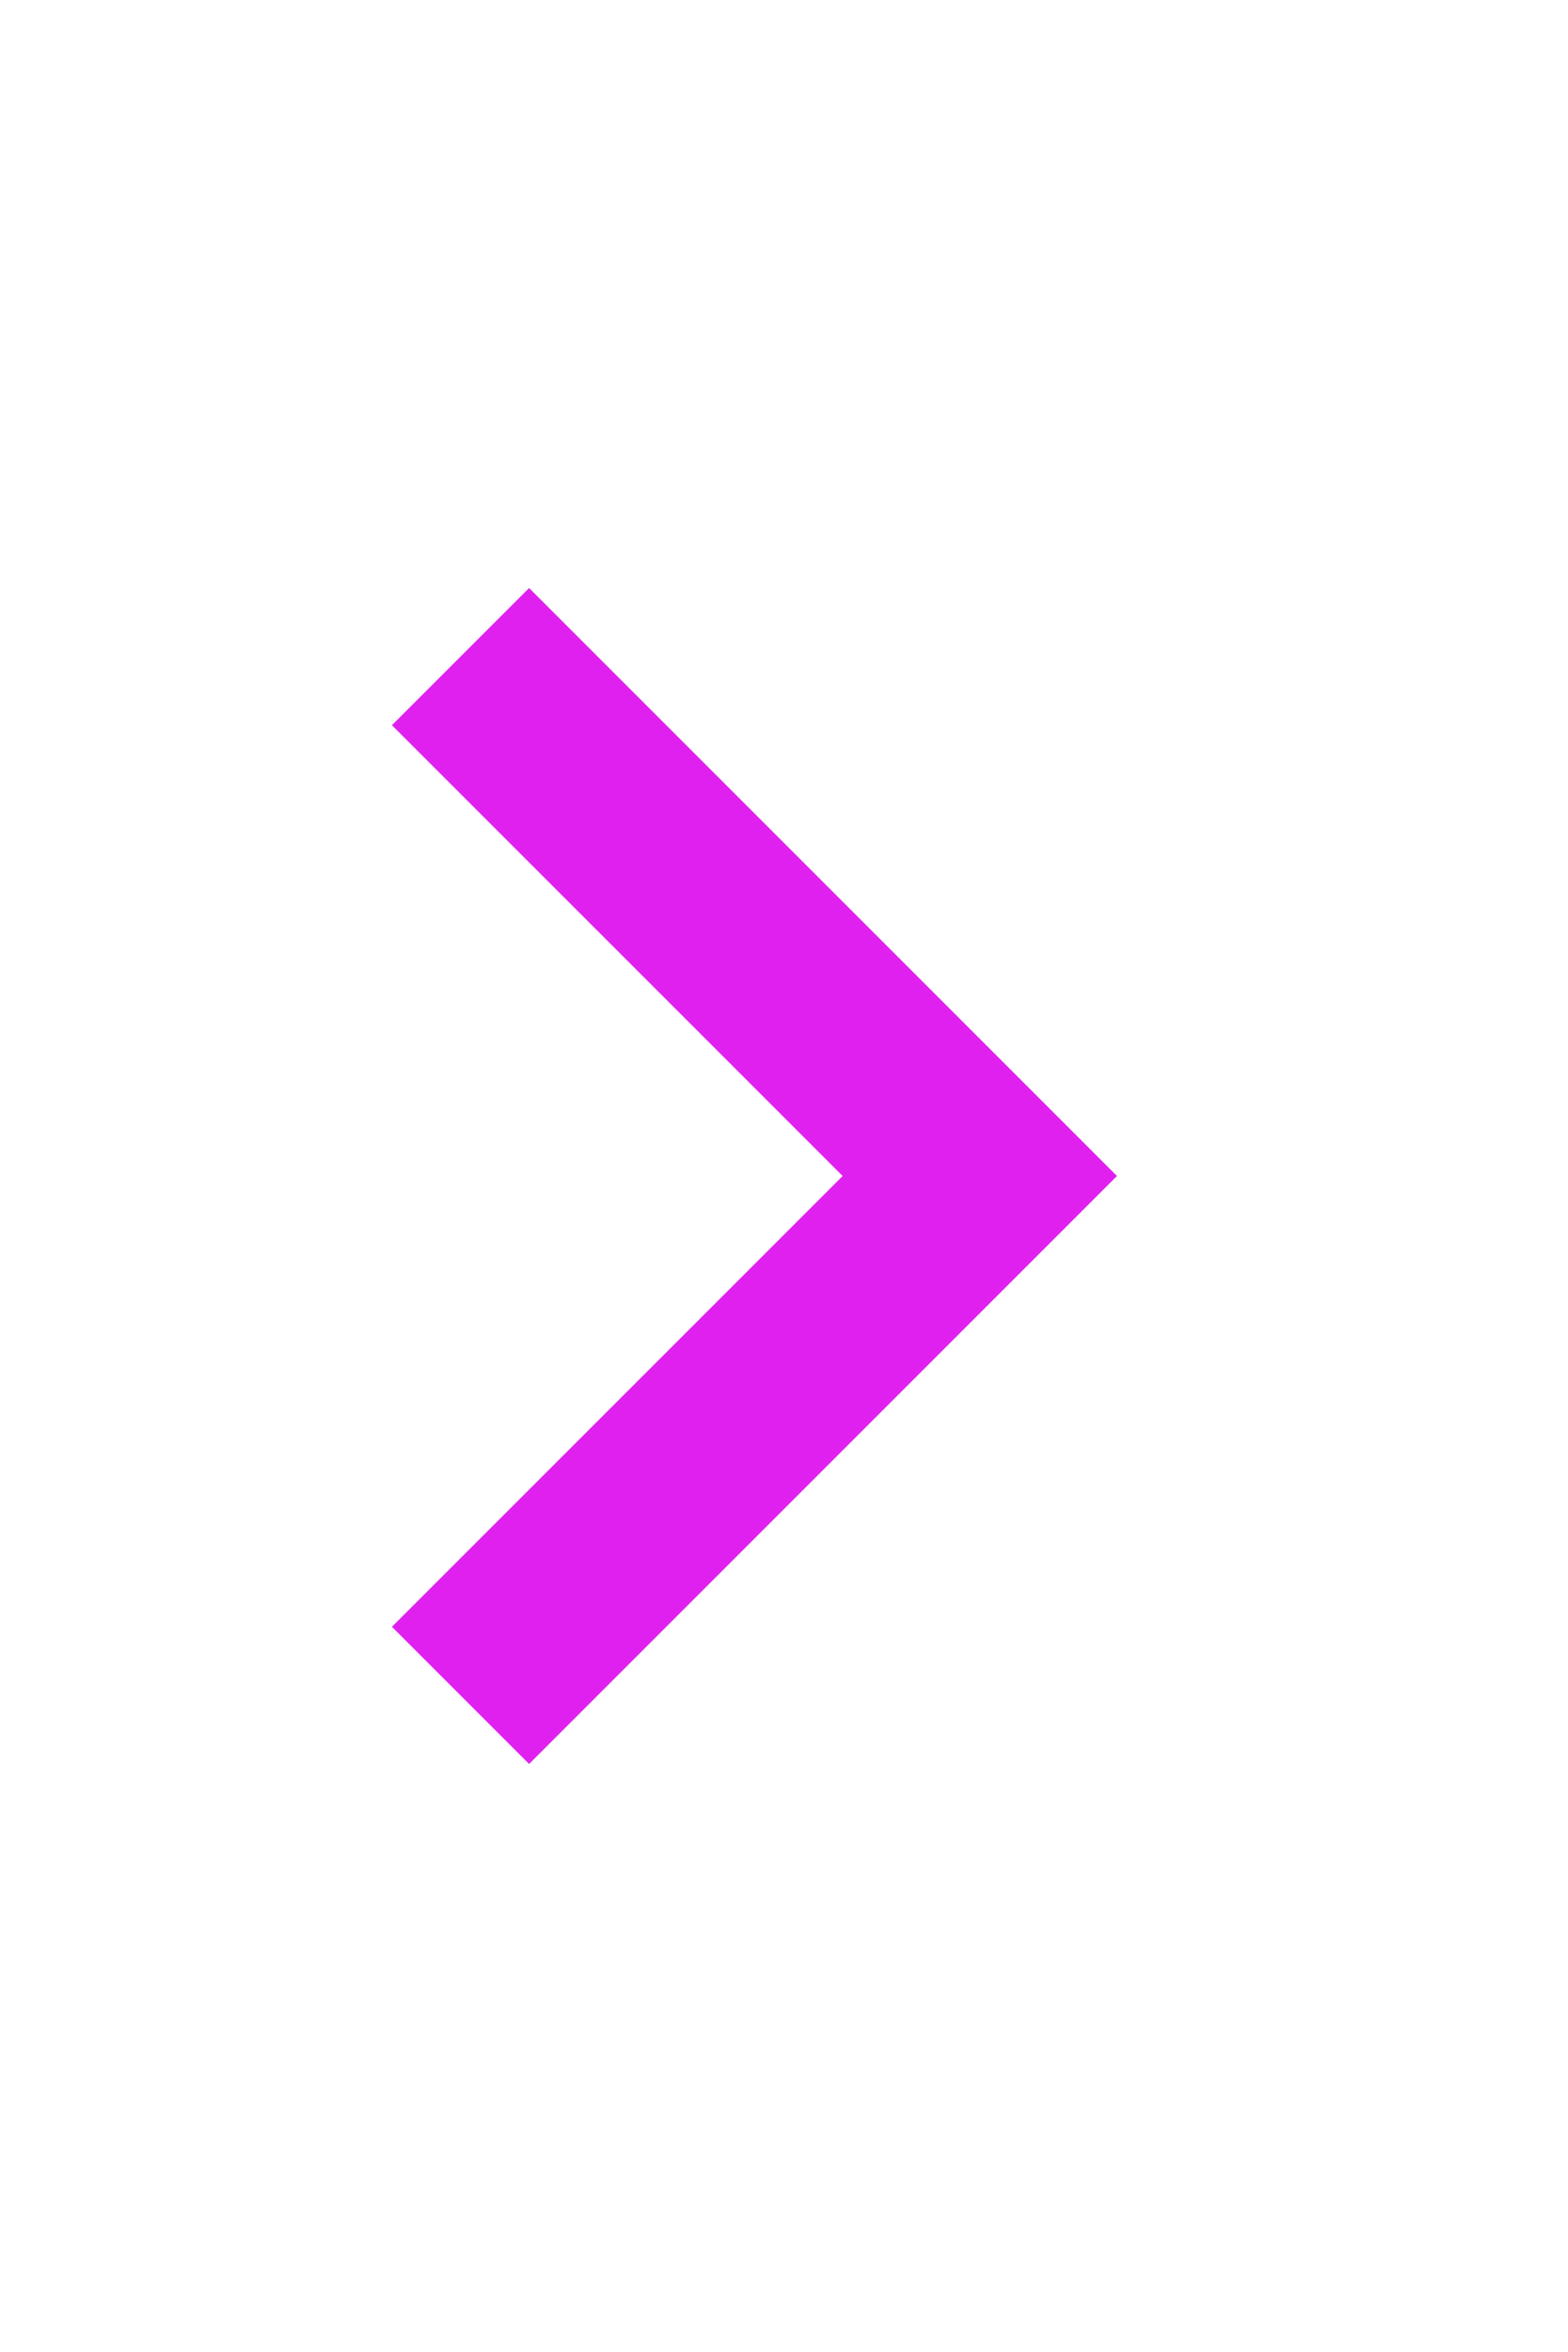
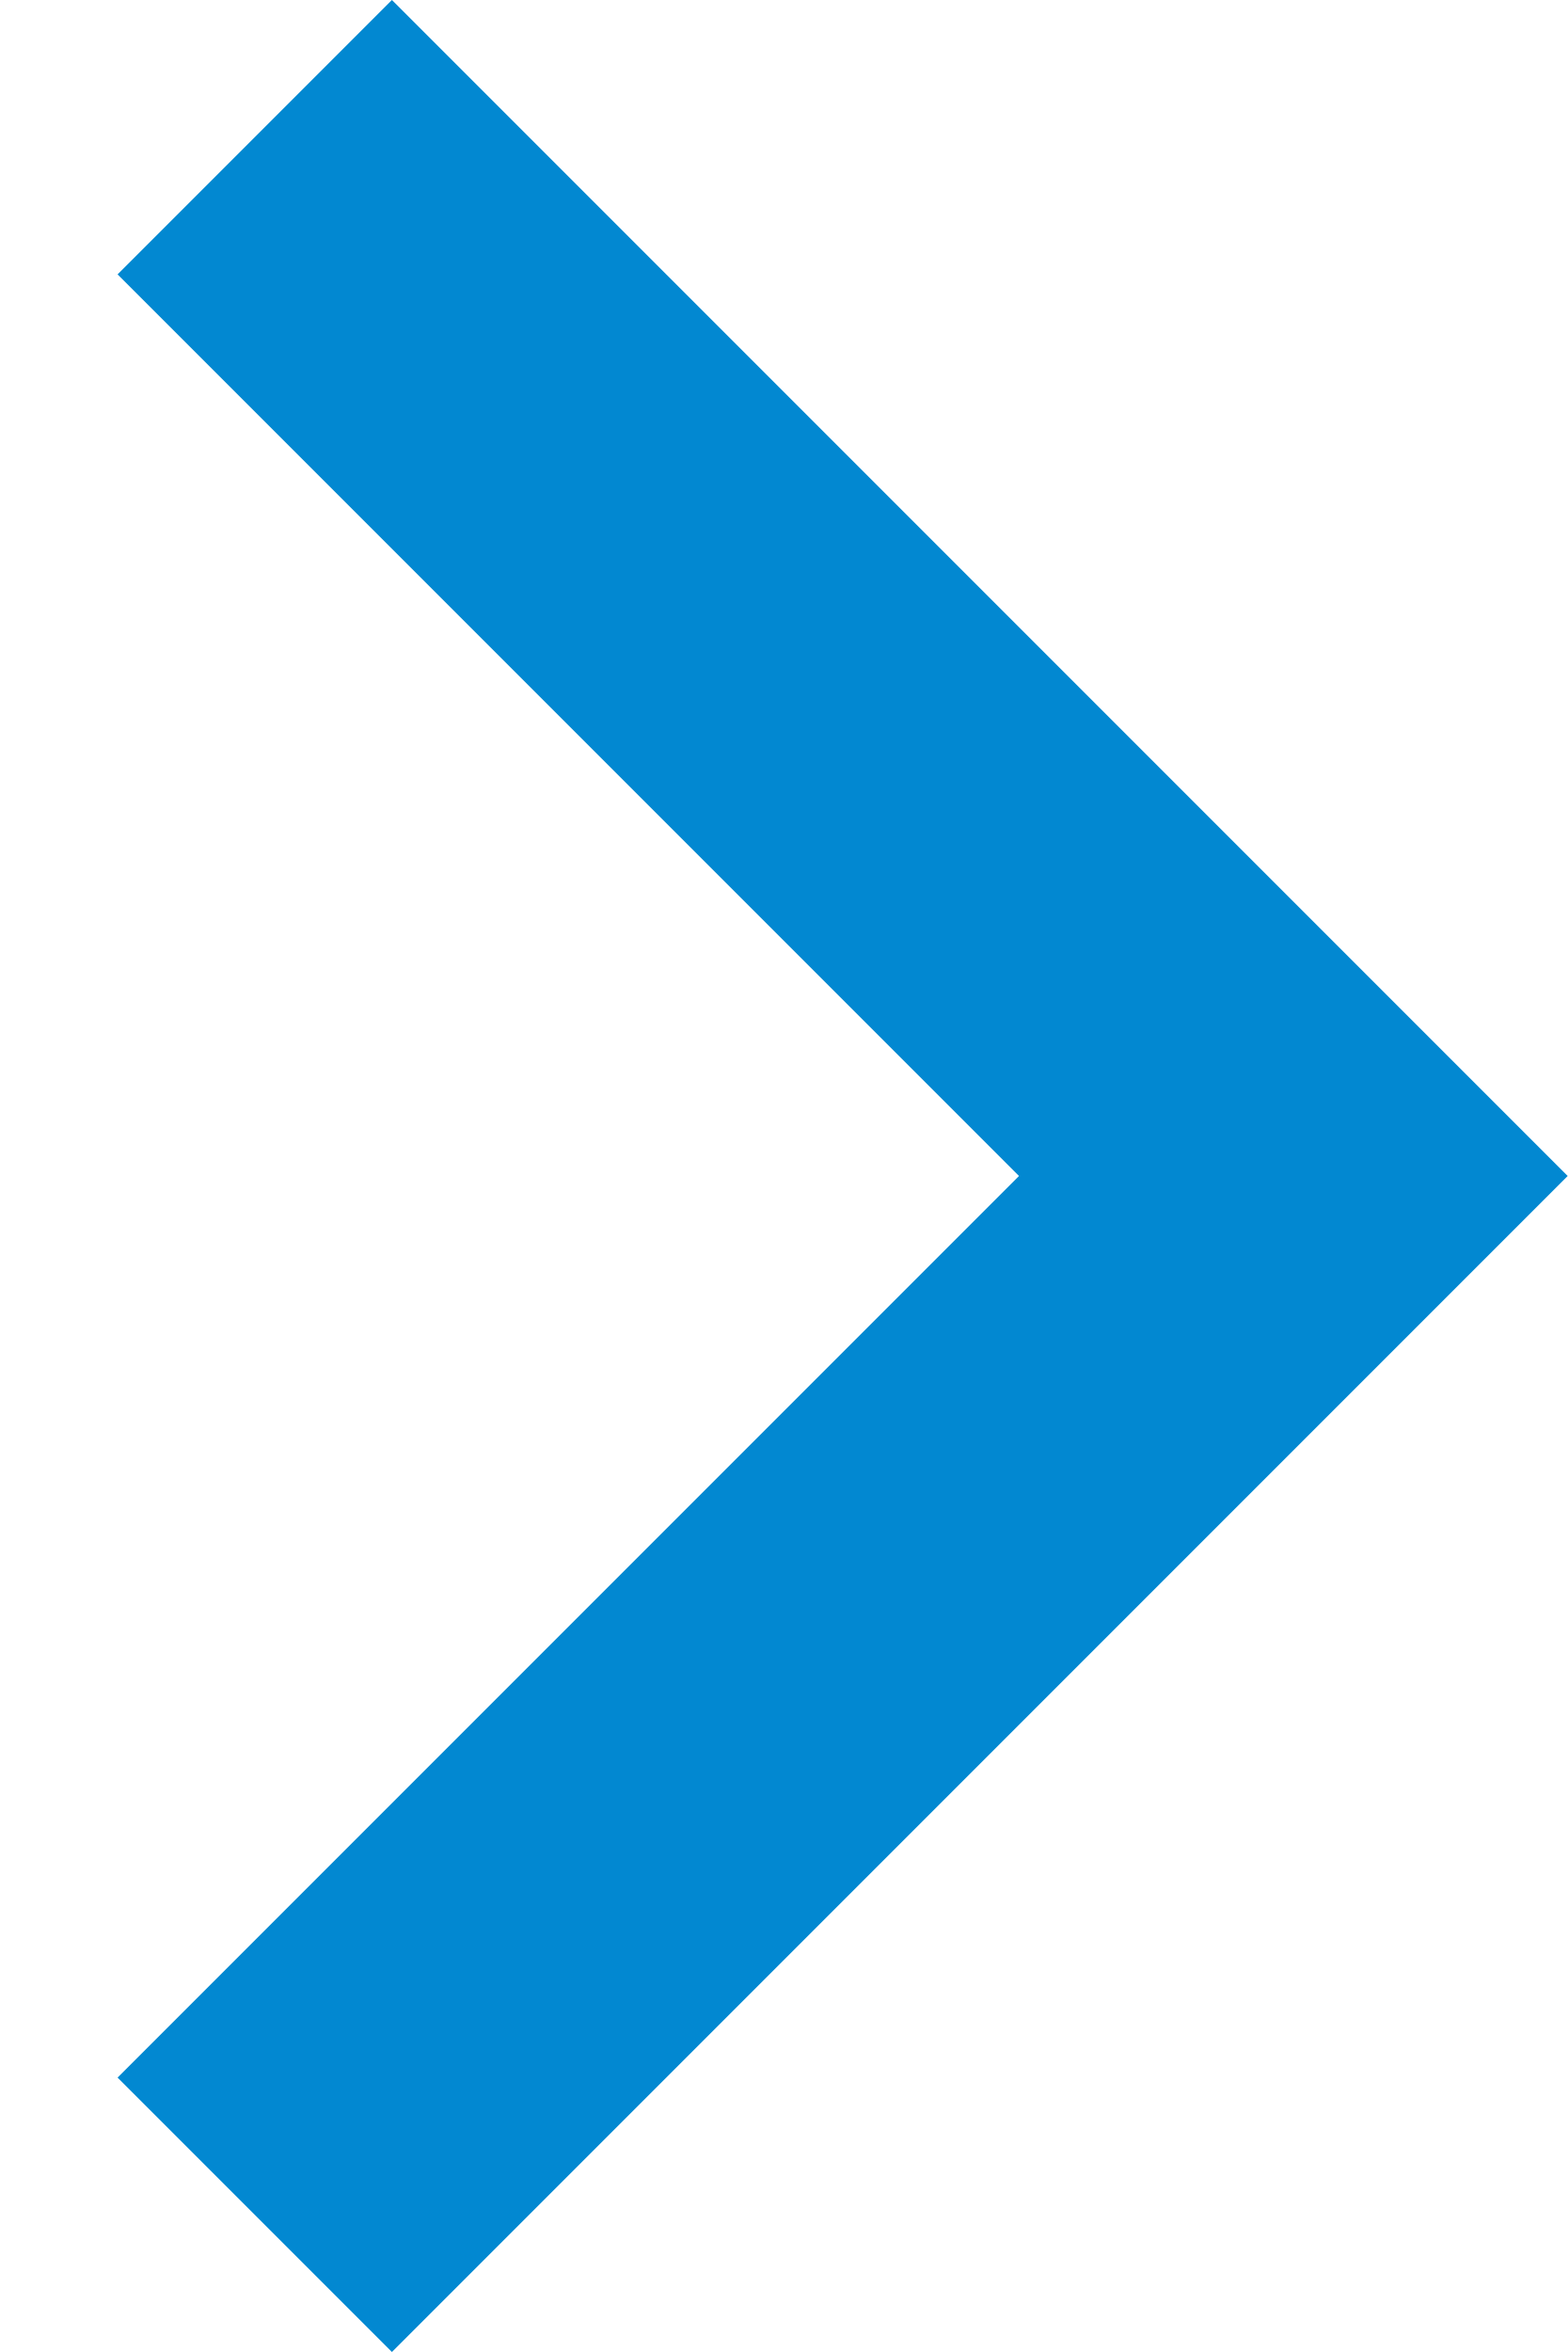
- <svg xmlns="http://www.w3.org/2000/svg" width="100%" height="100%" viewBox="0 0 8 12" version="1.1" xml:space="preserve" style="fill-rule:evenodd;clip-rule:evenodd;stroke-linejoin:round;stroke-miterlimit:2;">
-   <g transform="matrix(-0.5,0,0,0.5,5.7,3)">
-     <path d="M7.4,1.4L6,0L0,6L6,12L7.4,10.6L2.8,6L7.4,1.4Z" style="fill:rgb(224,32,238);" />
-   </g>
+ <svg xmlns="http://www.w3.org/2000/svg" width="8" height="12" viewBox="0 0 8 12">
+   <polygon fill-rule="evenodd" fill="#0288D1" points=".6 1.4 2 0 8 6 2 12 .6 10.6 5.2 6" opacity="1" />
</svg>
